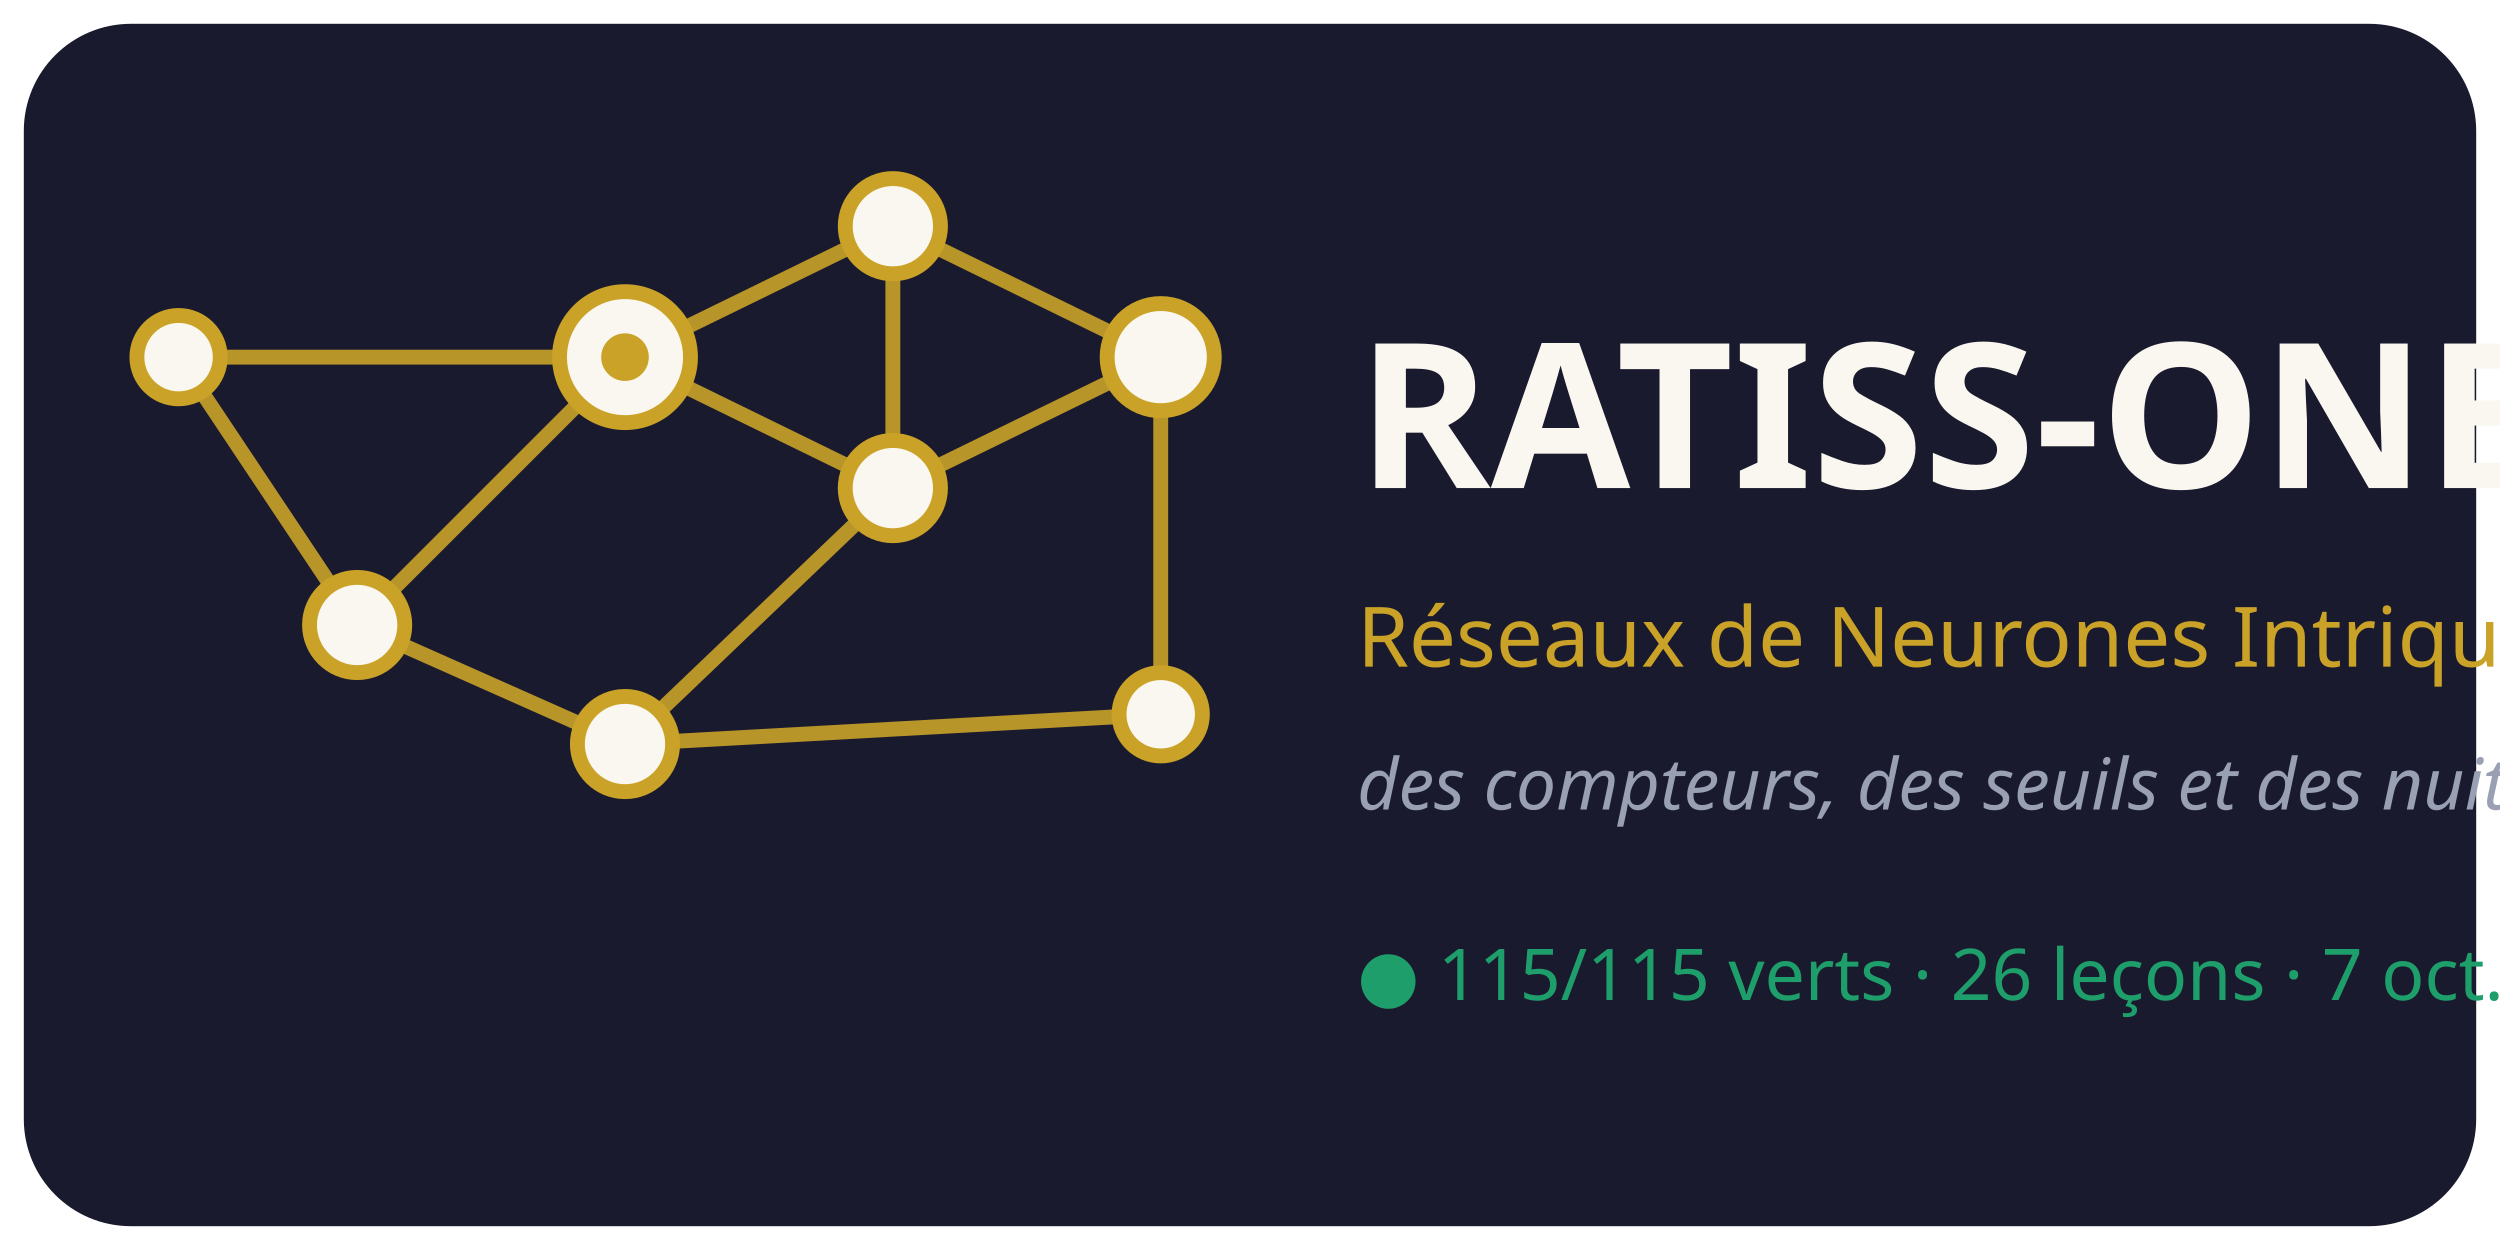
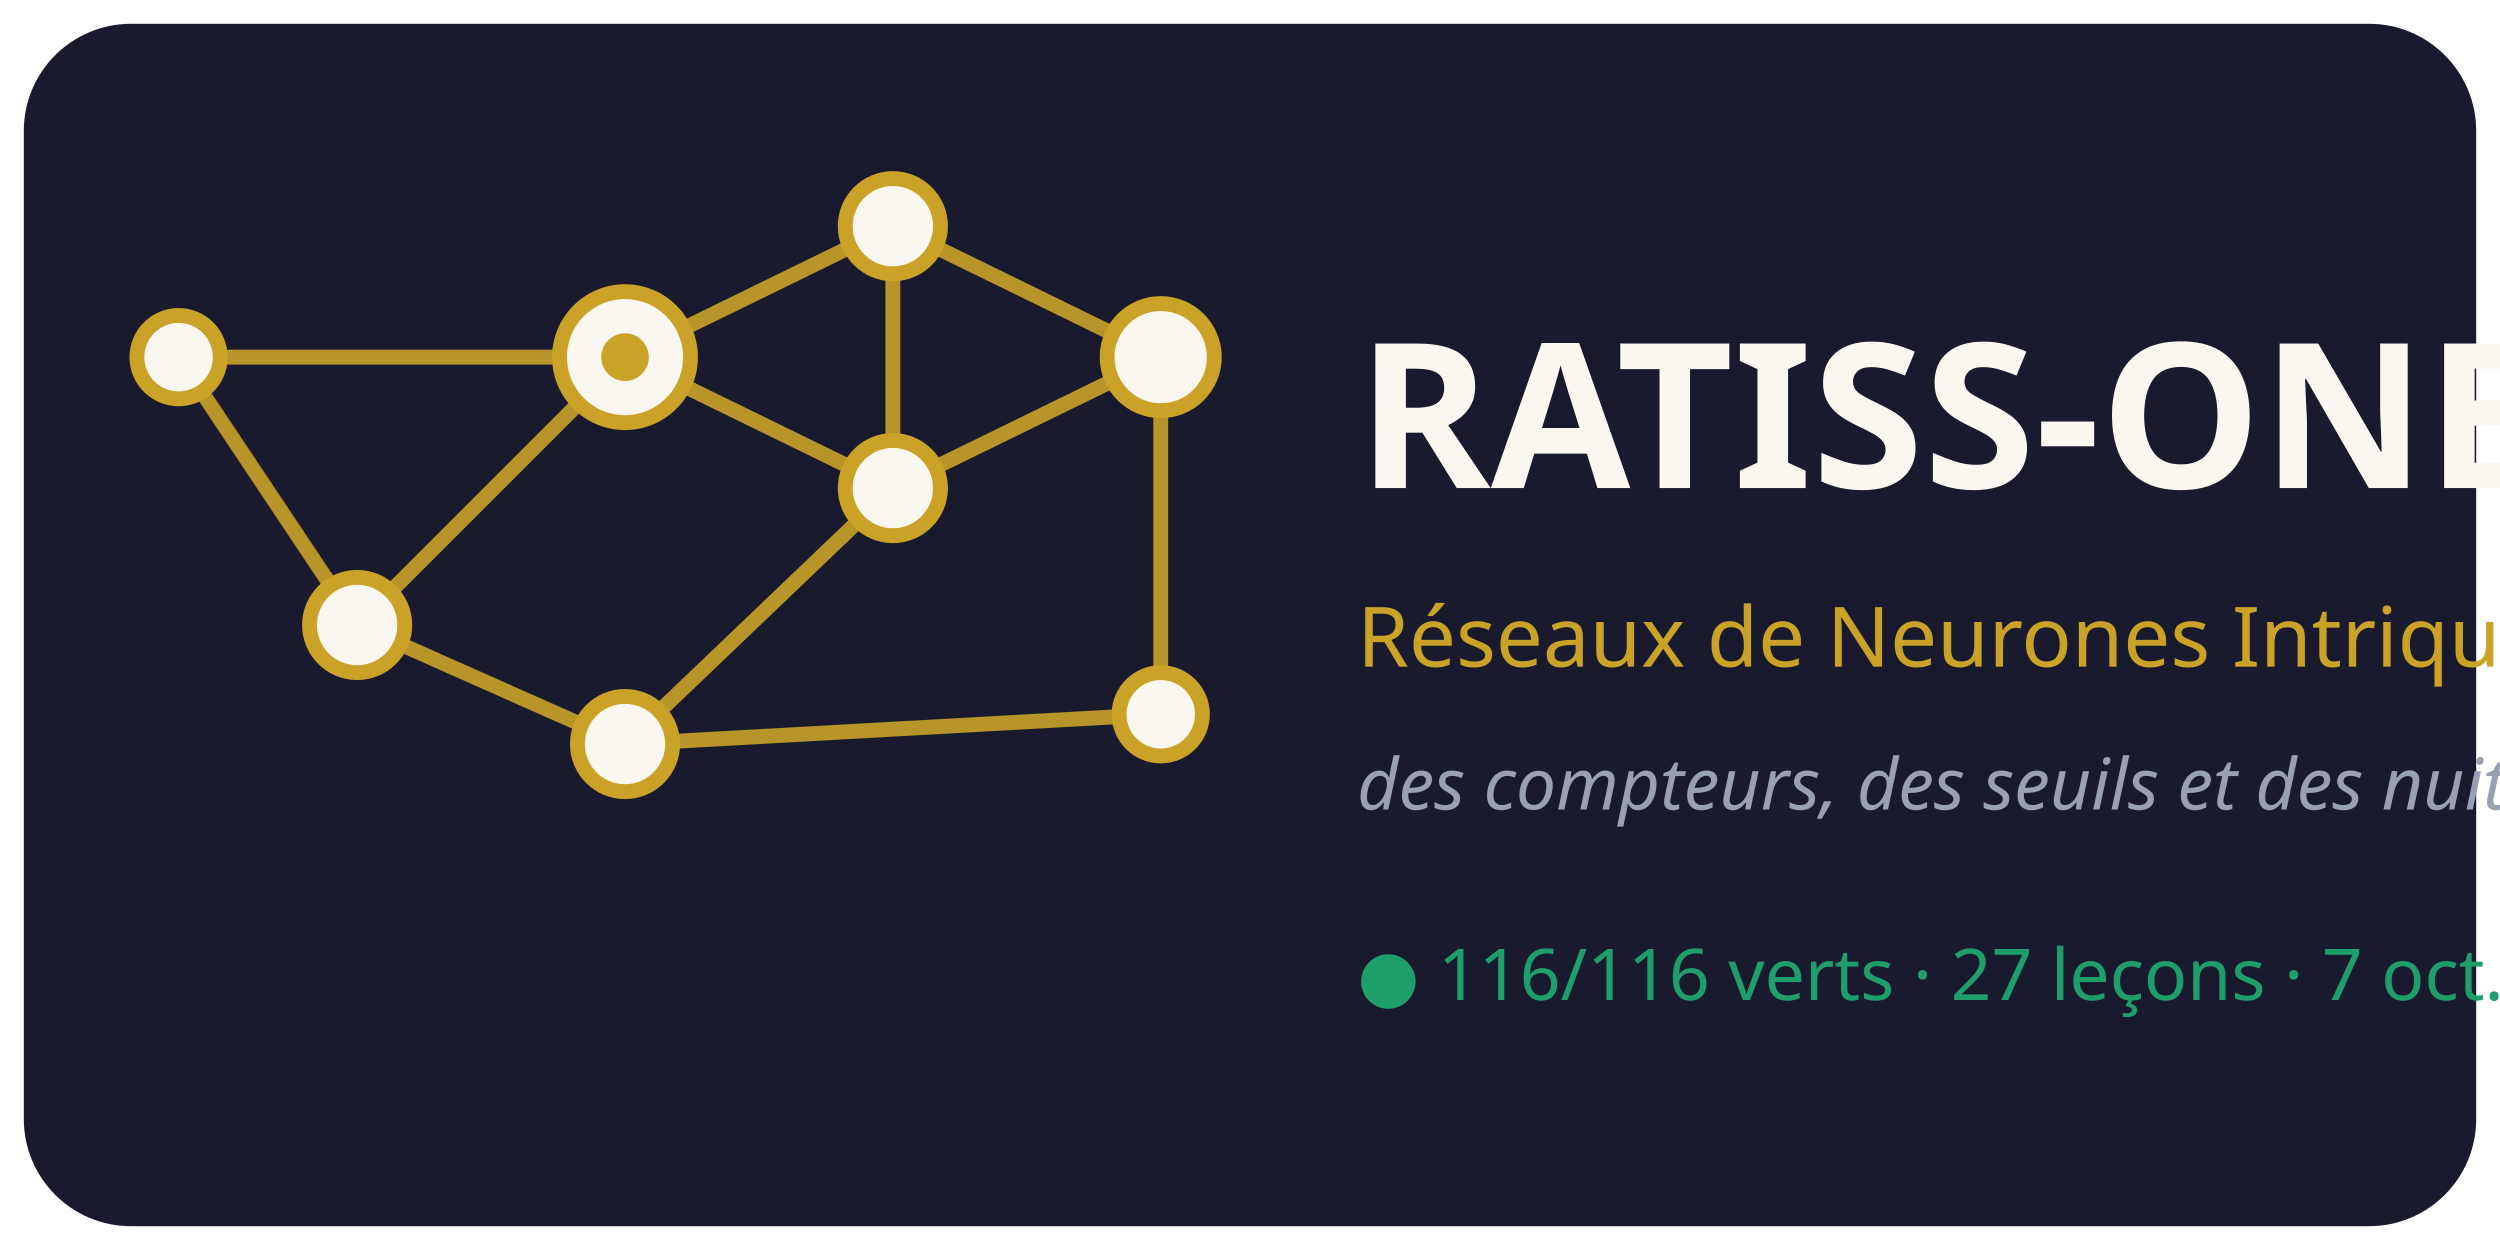
<svg xmlns="http://www.w3.org/2000/svg" viewBox="0 0 420 210" font-family="Segoe UI, Verdana, sans-serif">
  <rect x="4" y="4" width="412" height="202" rx="18" fill="#1A1A2E" />
  <g stroke="#C9A227" stroke-width="2.5" opacity="0.9">
    <line x1="105" y1="60" x2="150" y2="38" />
    <line x1="105" y1="60" x2="150" y2="82" />
    <line x1="105" y1="60" x2="60" y2="105" />
    <line x1="150" y1="38" x2="150" y2="82" />
    <line x1="150" y1="38" x2="195" y2="60" />
    <line x1="150" y1="82" x2="195" y2="60" />
    <line x1="150" y1="82" x2="105" y2="125" />
    <line x1="60" y1="105" x2="105" y2="125" />
    <line x1="195" y1="60" x2="195" y2="120" />
    <line x1="105" y1="125" x2="195" y2="120" />
    <line x1="60" y1="105" x2="30" y2="60" />
    <line x1="30" y1="60" x2="105" y2="60" />
  </g>
  <g fill="#FAF7F0" stroke="#C9A227" stroke-width="2.5">
    <circle cx="105" cy="60" r="11" />
    <circle cx="150" cy="38" r="8" />
    <circle cx="150" cy="82" r="8" />
    <circle cx="60" cy="105" r="8" />
    <circle cx="195" cy="60" r="9" />
    <circle cx="105" cy="125" r="8" />
    <circle cx="195" cy="120" r="7" />
    <circle cx="30" cy="60" r="7" />
  </g>
  <circle cx="105" cy="60" r="4" fill="#C9A227" />
  <text x="228" y="82" font-size="34" font-weight="bold" fill="#FAF7F0">RATISS-ONE</text>
  <text x="228" y="112" font-size="14" fill="#C9A227">Réseaux de Neurones Intriqués</text>
  <text x="228" y="136" font-size="12" font-style="italic" fill="#9AA0B4">des compteurs, des seuils et des nuits</text>
-   <text x="228" y="168" font-size="12" fill="#1E9E6A">● 115/115 verts · 26 leçons · 7 oct. 2026</text>
+   <text x="228" y="168" font-size="12" fill="#1E9E6A">● 116/116 verts · 27 leçons · 7 oct. 2026</text>
</svg>
